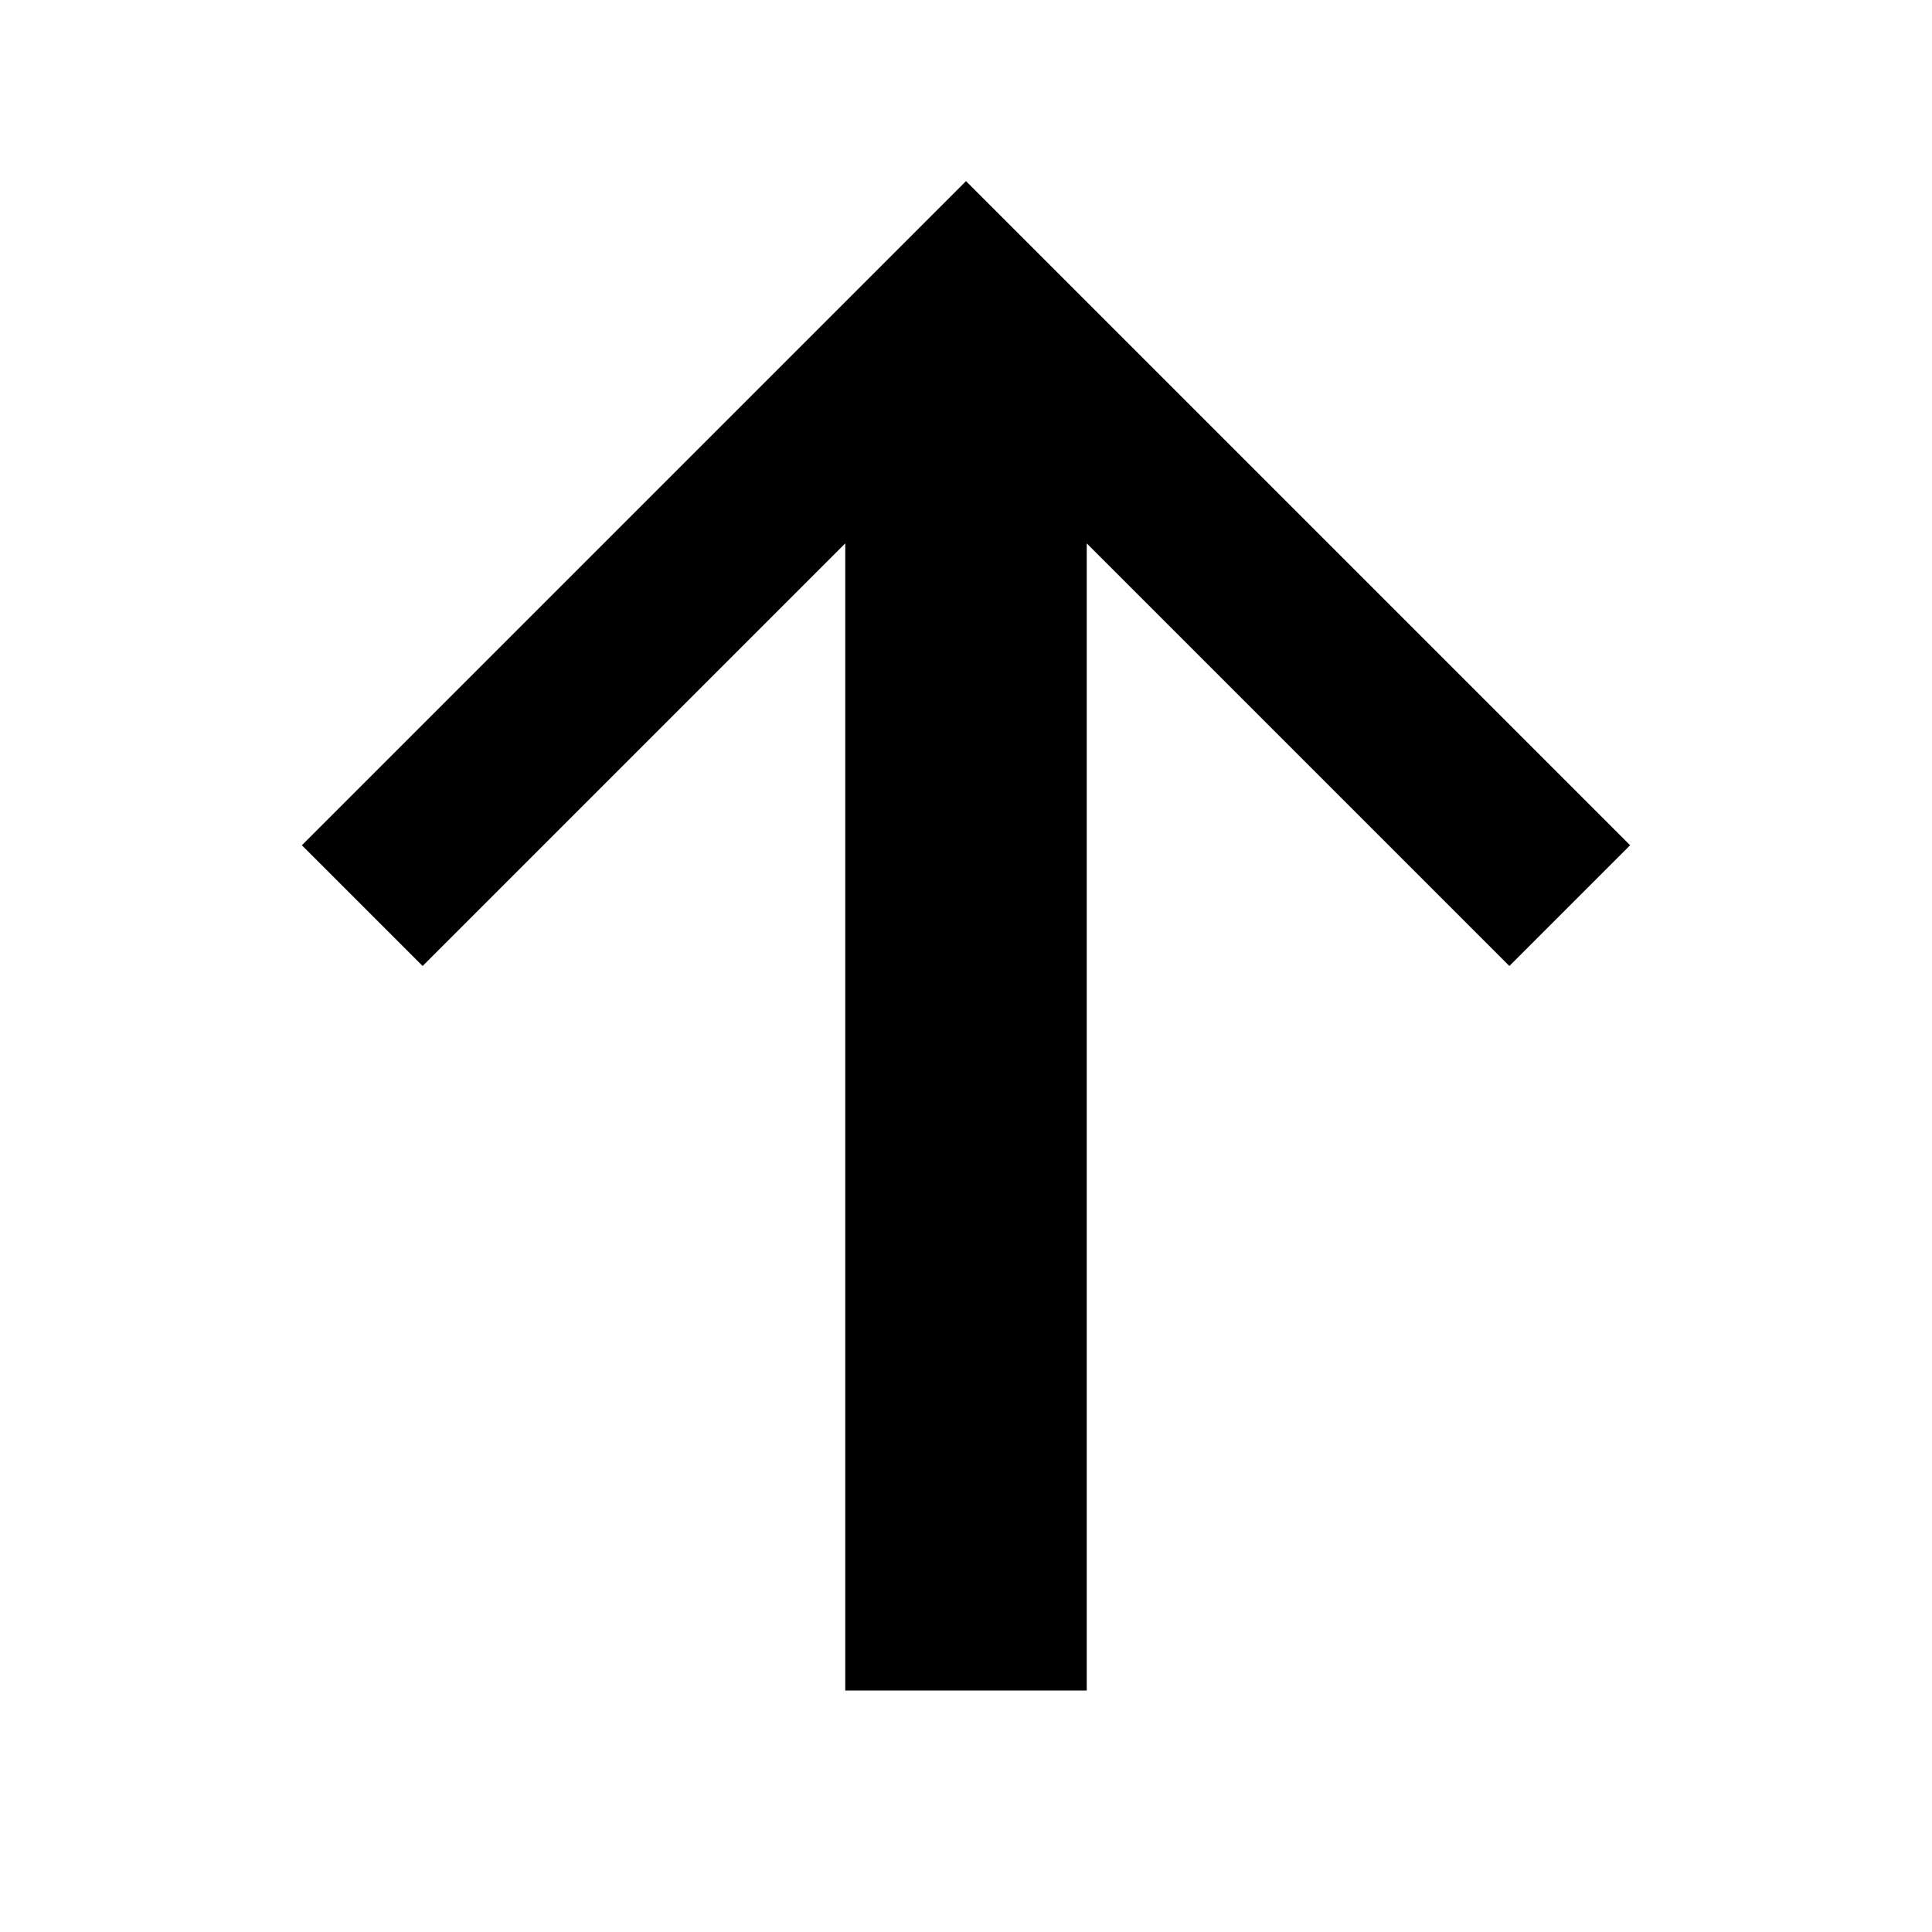
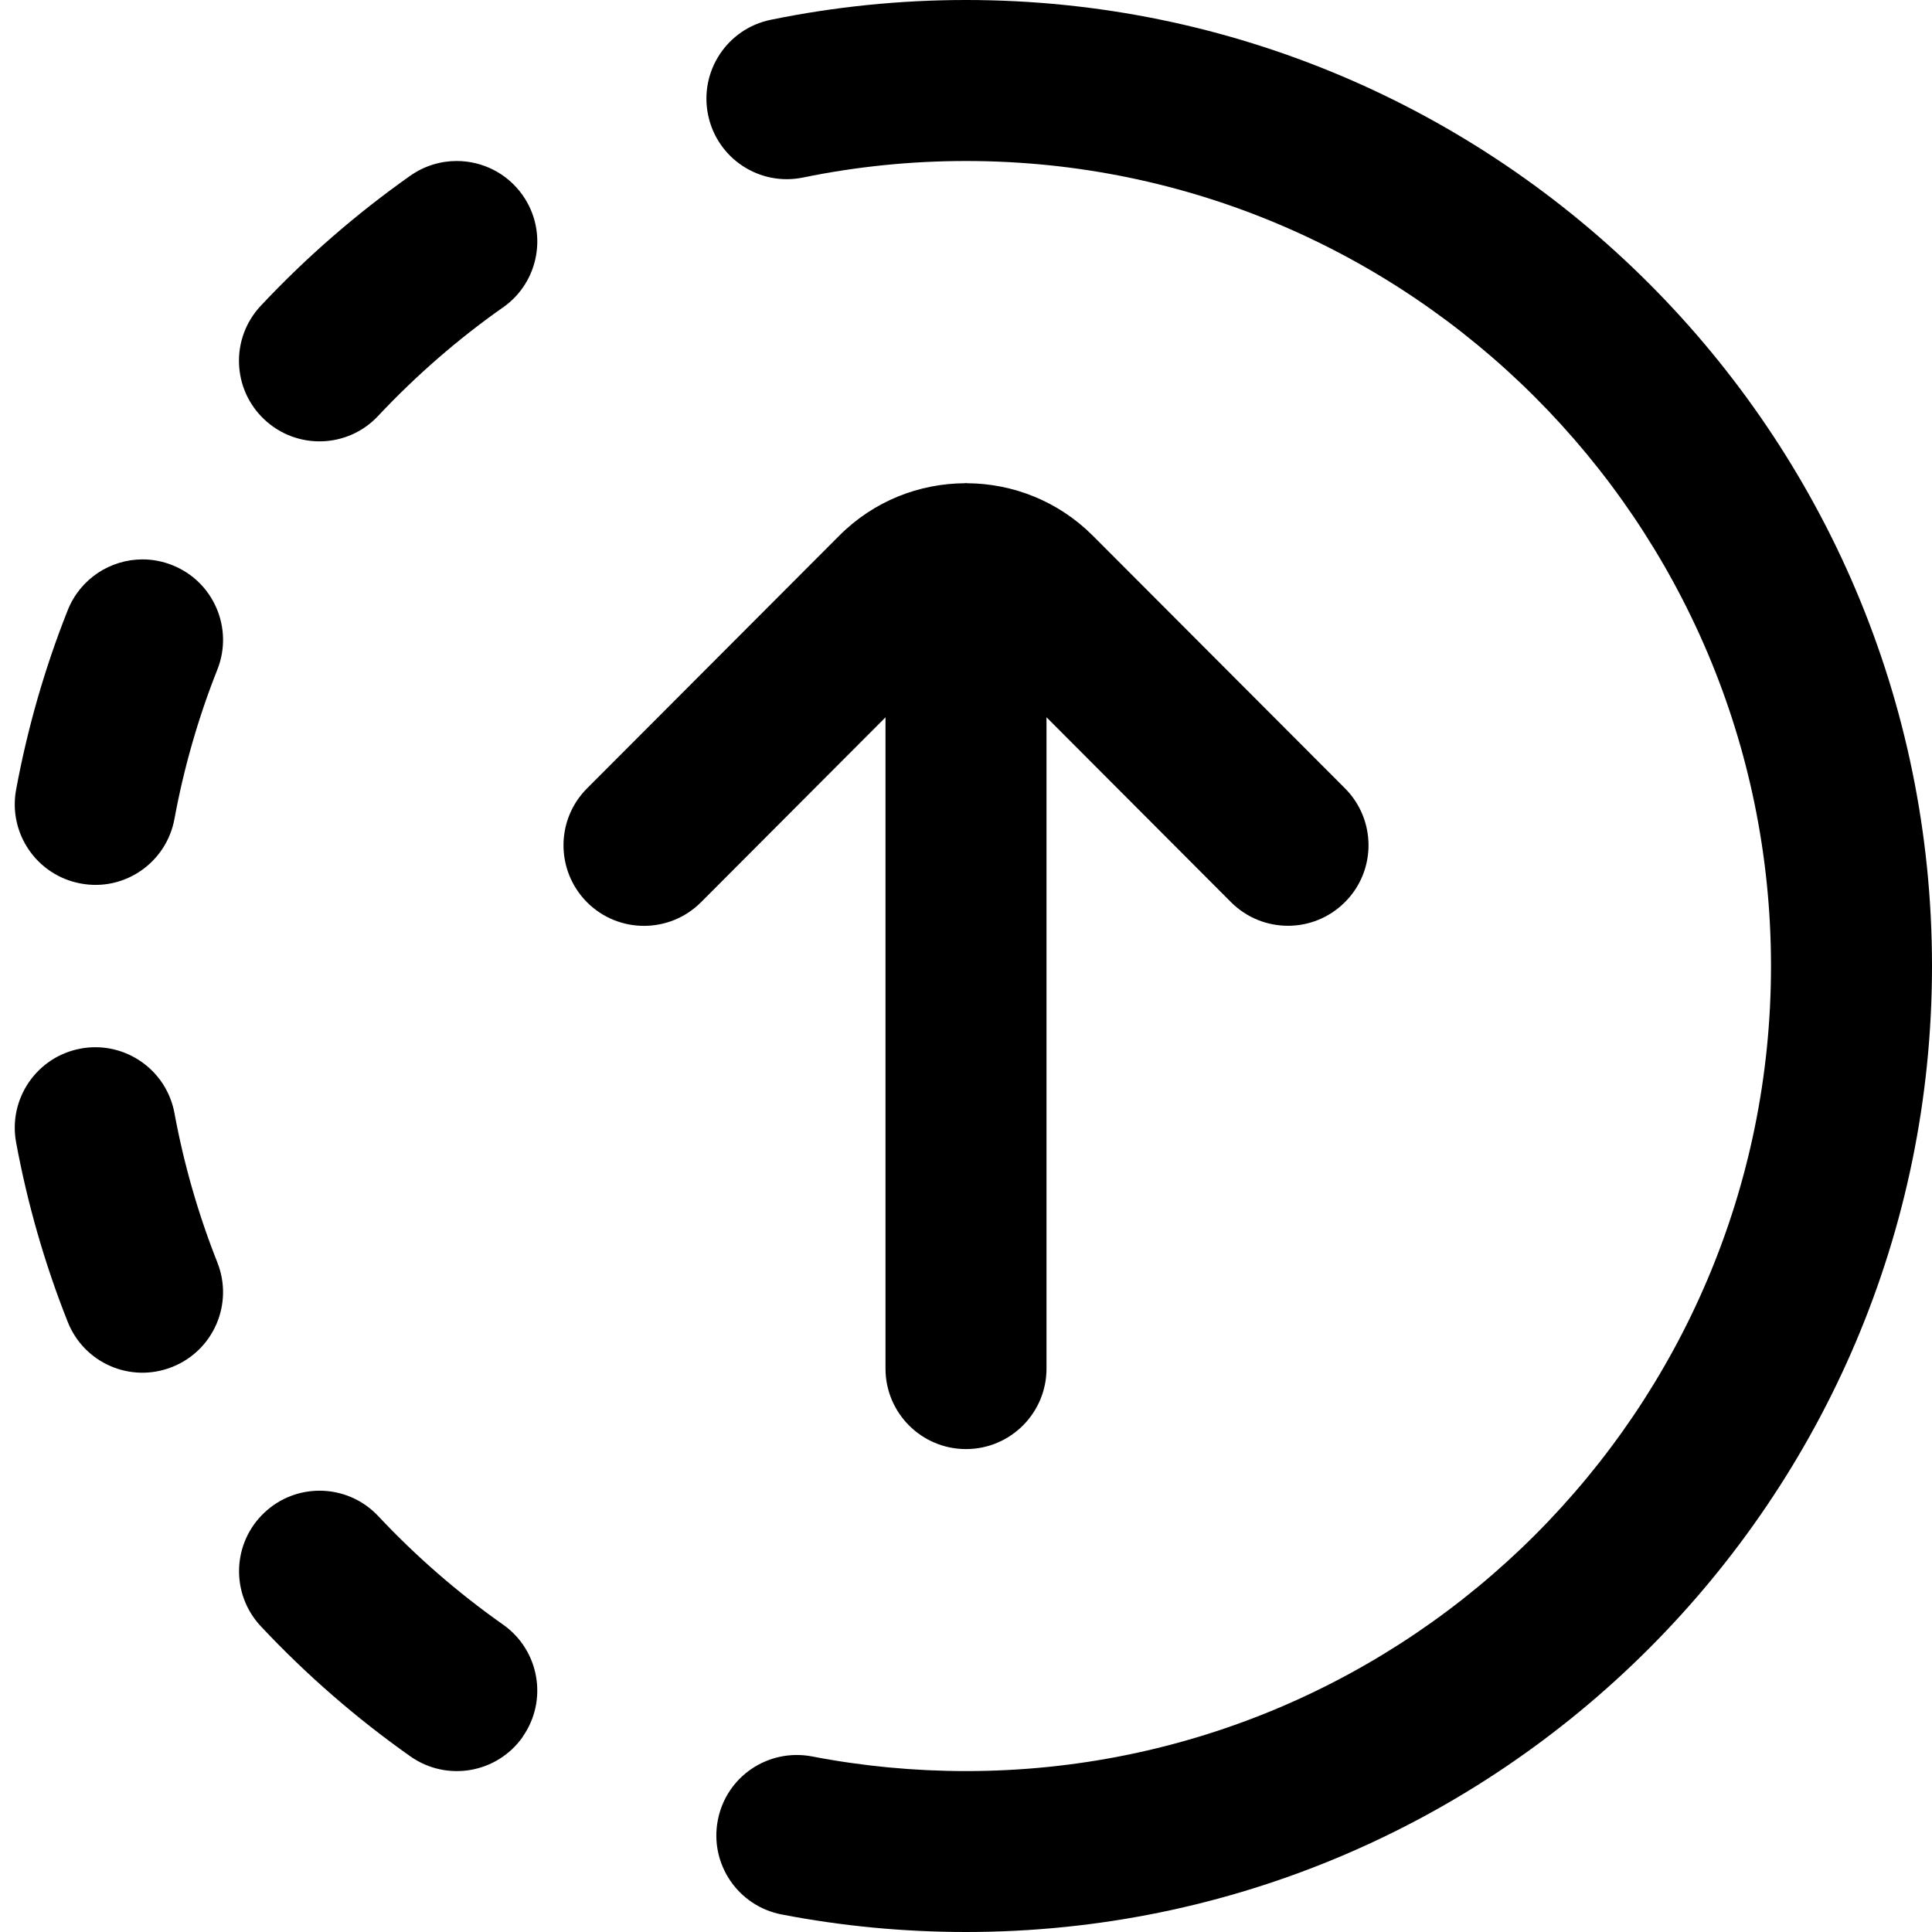
- <svg xmlns="http://www.w3.org/2000/svg" width="16" height="16" viewBox="0 0 16 16">
-   <path fill="currentColor" d="M9,14 L9,4.5 L12.5,8 L13.5,7 L8,1.5 L2.5,7 L3.5,8 L7,4.5 L7,14 L9,14 Z" />
+ <svg xmlns="http://www.w3.org/2000/svg" id="Layer_1" data-name="Layer 1" viewBox="0 0 24 24">
+   <path d="M12,24c-.77,0-1.541-.073-2.291-.218-.542-.105-.897-.629-.792-1.171,.104-.542,.625-.895,1.171-.792,.625,.121,1.269,.182,1.912,.182,5.514,0,10-4.486,10-10S17.514,2,12,2c-.681,0-1.362,.069-2.023,.205-.543,.112-1.07-.237-1.181-.778-.111-.541,.237-1.07,.778-1.181,.794-.163,1.61-.246,2.426-.246,6.617,0,12,5.383,12,12s-5.383,12-12,12Zm-1.571-17.349l-3.137,3.143c-.39,.391-.389,1.024,.001,1.415,.392,.391,1.025,.389,1.415-.001l2.292-2.297v8.09c0,.552,.448,1,1,1s1-.448,1-1V8.91l2.292,2.297c.391,.391,1.023,.391,1.414,.001,.392-.39,.392-1.023,.002-1.415l-3.136-3.142c-.431-.429-.994-.645-1.558-.648-.005,0-.009-.003-.014-.003-.005,0-.009,.003-.013,.003-.565,.003-1.128,.218-1.558,.648ZM6.25,3.818c.452-.318,.56-.942,.242-1.394-.195-.276-.504-.424-.819-.424-.199,0-.399,.059-.575,.182-.671,.473-1.297,1.017-1.859,1.617-.378,.403-.357,1.036,.046,1.413,.403,.378,1.036,.358,1.413-.046,.469-.5,.991-.954,1.551-1.348Zm-3.55,4.5c.204-.513-.047-1.095-.561-1.298-.121-.048-.246-.071-.368-.071-.398,0-.774,.239-.93,.632-.285,.717-.5,1.467-.641,2.229-.1,.543,.259,1.065,.802,1.165,.544,.103,1.065-.259,1.165-.802,.117-.634,.296-1.258,.533-1.855Zm3.792,13.258c.318-.452,.209-1.076-.242-1.394-.56-.394-1.082-.848-1.551-1.348-.197-.21-.463-.316-.729-.316-.245,0-.491,.089-.684,.271-.403,.377-.424,1.01-.046,1.413,.562,.6,1.188,1.144,1.859,1.617,.453,.318,1.076,.209,1.394-.242Zm-3.792-5.894c-.237-.597-.416-1.221-.533-1.855-.089-.481-.509-.818-.982-.818-.06,0-.121,.005-.183,.017-.543,.1-.902,.622-.802,1.165,.141,.762,.356,1.512,.641,2.229,.203,.514,.782,.766,1.298,.561,.514-.204,.765-.785,.561-1.298Z" />
</svg>
